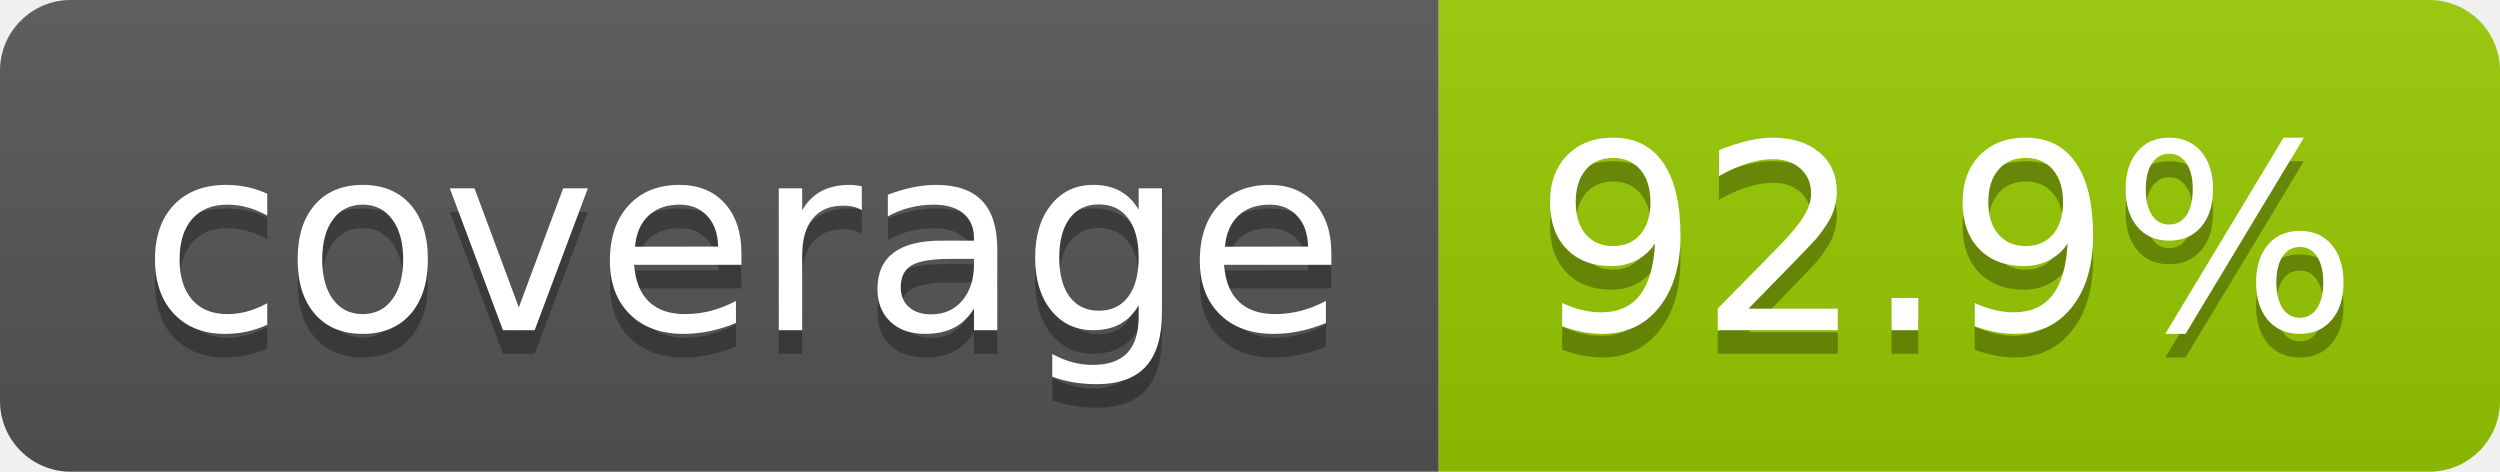
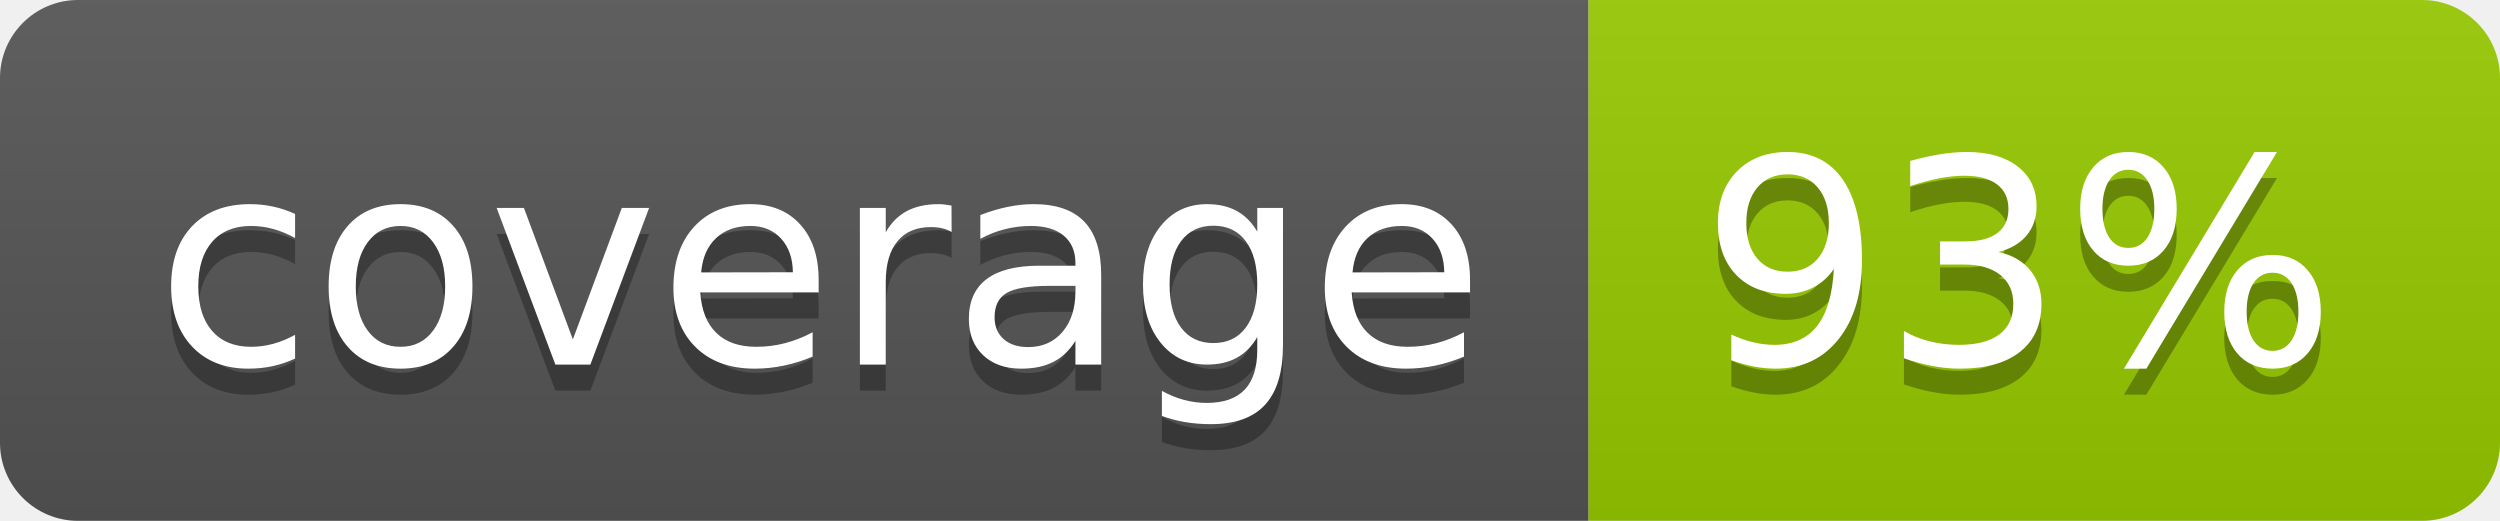
- <svg xmlns="http://www.w3.org/2000/svg" width="106" height="20" role="img" aria-label="coverage: 92.9%">
+ <svg xmlns="http://www.w3.org/2000/svg" width="96" height="20" role="img" aria-label="coverage: 93%">
  <linearGradient id="s" x2="0" y2="100%">
    <stop offset="0" stop-color="#bbb" stop-opacity=".1" />
    <stop offset="1" stop-opacity=".1" />
  </linearGradient>
  <clipPath id="r">
-     <rect width="106" height="20" rx="3" fill="#fff" />
+     <rect width="96" height="20" rx="3" fill="#fff" />
  </clipPath>
  <g clip-path="url(#r)">
    <rect width="61" height="20" fill="#555" />
-     <rect x="61" width="45" height="20" fill="#97ca00" />
-     <rect width="106" height="20" fill="url(#s)" />
+     <rect x="61" width="35" height="20" fill="#97ca00" />
+     <rect width="96" height="20" fill="url(#s)" />
  </g>
  <g fill="#fff" text-anchor="middle" font-family="Verdana,Geneva,DejaVu Sans,sans-serif" text-rendering="geometricPrecision" font-size="110">
    <text aria-hidden="true" x="315" y="150" fill="#010101" fill-opacity=".3" transform="scale(.1)" textLength="510">coverage</text>
    <text x="315" y="140" transform="scale(.1)" fill="#fff" textLength="510">coverage</text>
-     <text aria-hidden="true" x="825" y="150" fill="#010101" fill-opacity=".3" transform="scale(.1)" textLength="350">92.9%</text>
-     <text x="825" y="140" transform="scale(.1)" fill="#fff" textLength="350">92.9%</text>
+     <text aria-hidden="true" x="775" y="150" fill="#010101" fill-opacity=".3" transform="scale(.1)" textLength="245">93%</text>
+     <text x="775" y="140" transform="scale(.1)" fill="#fff" textLength="245">93%</text>
  </g>
</svg>
